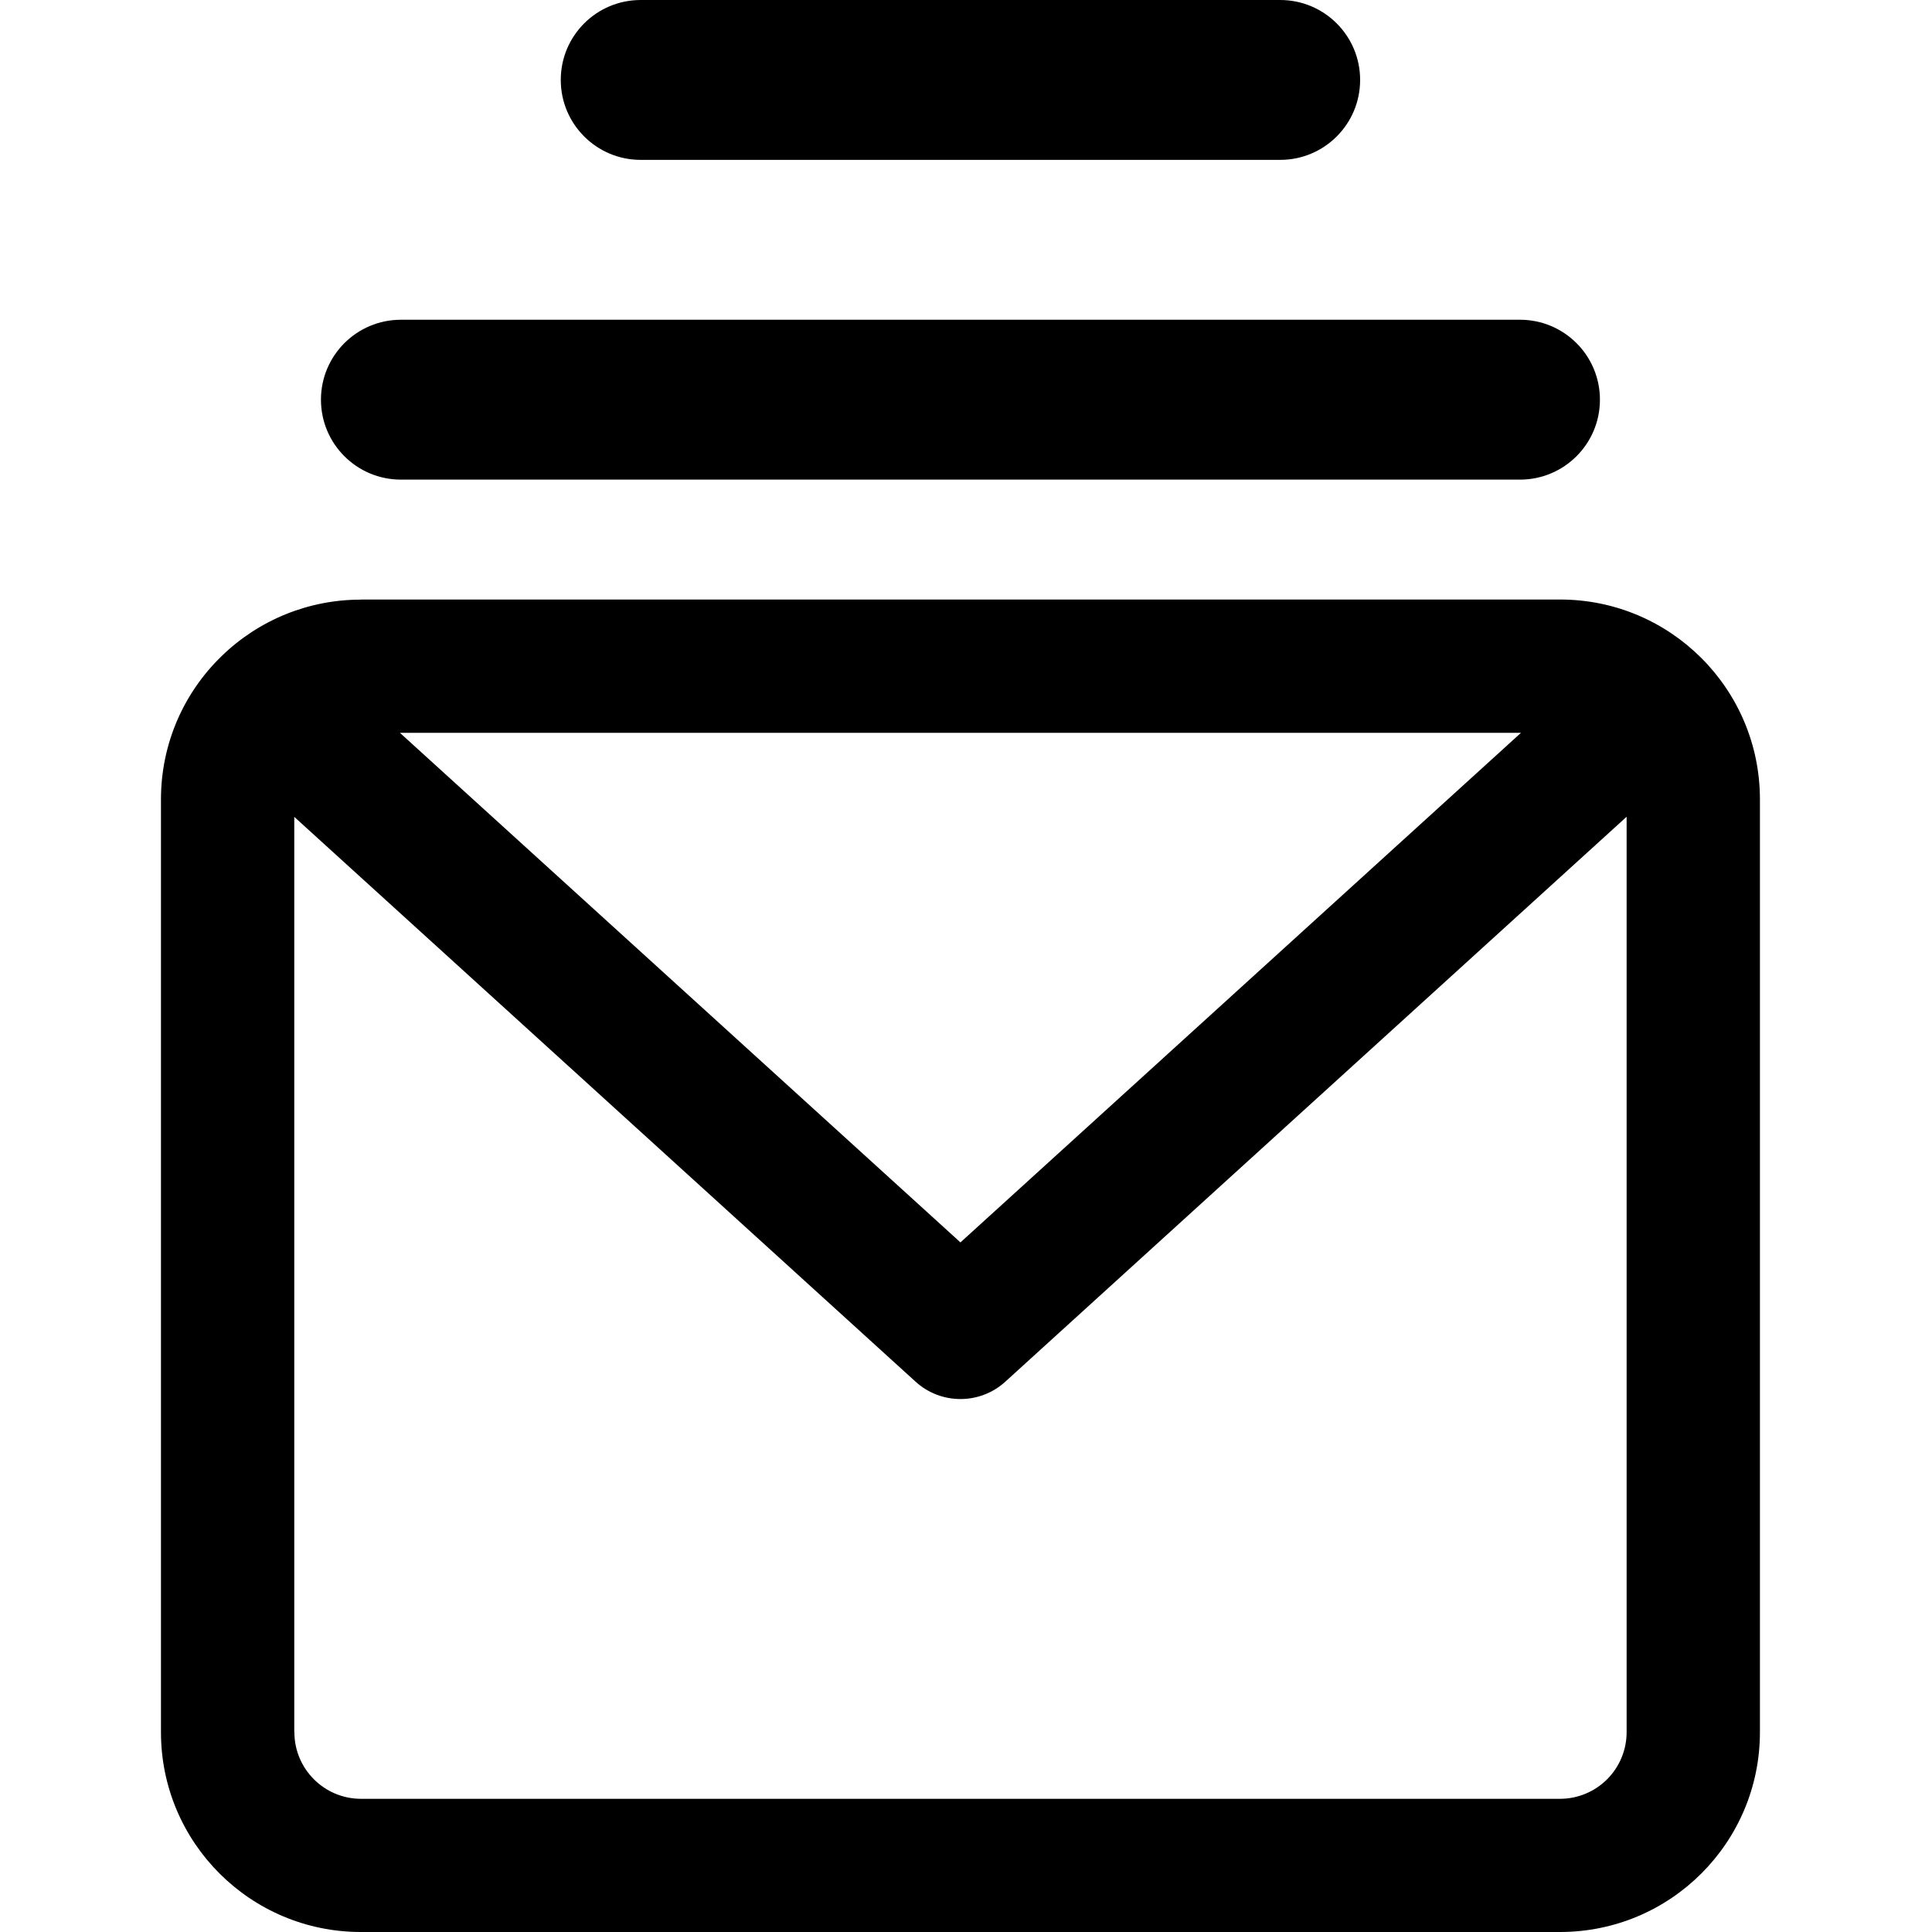
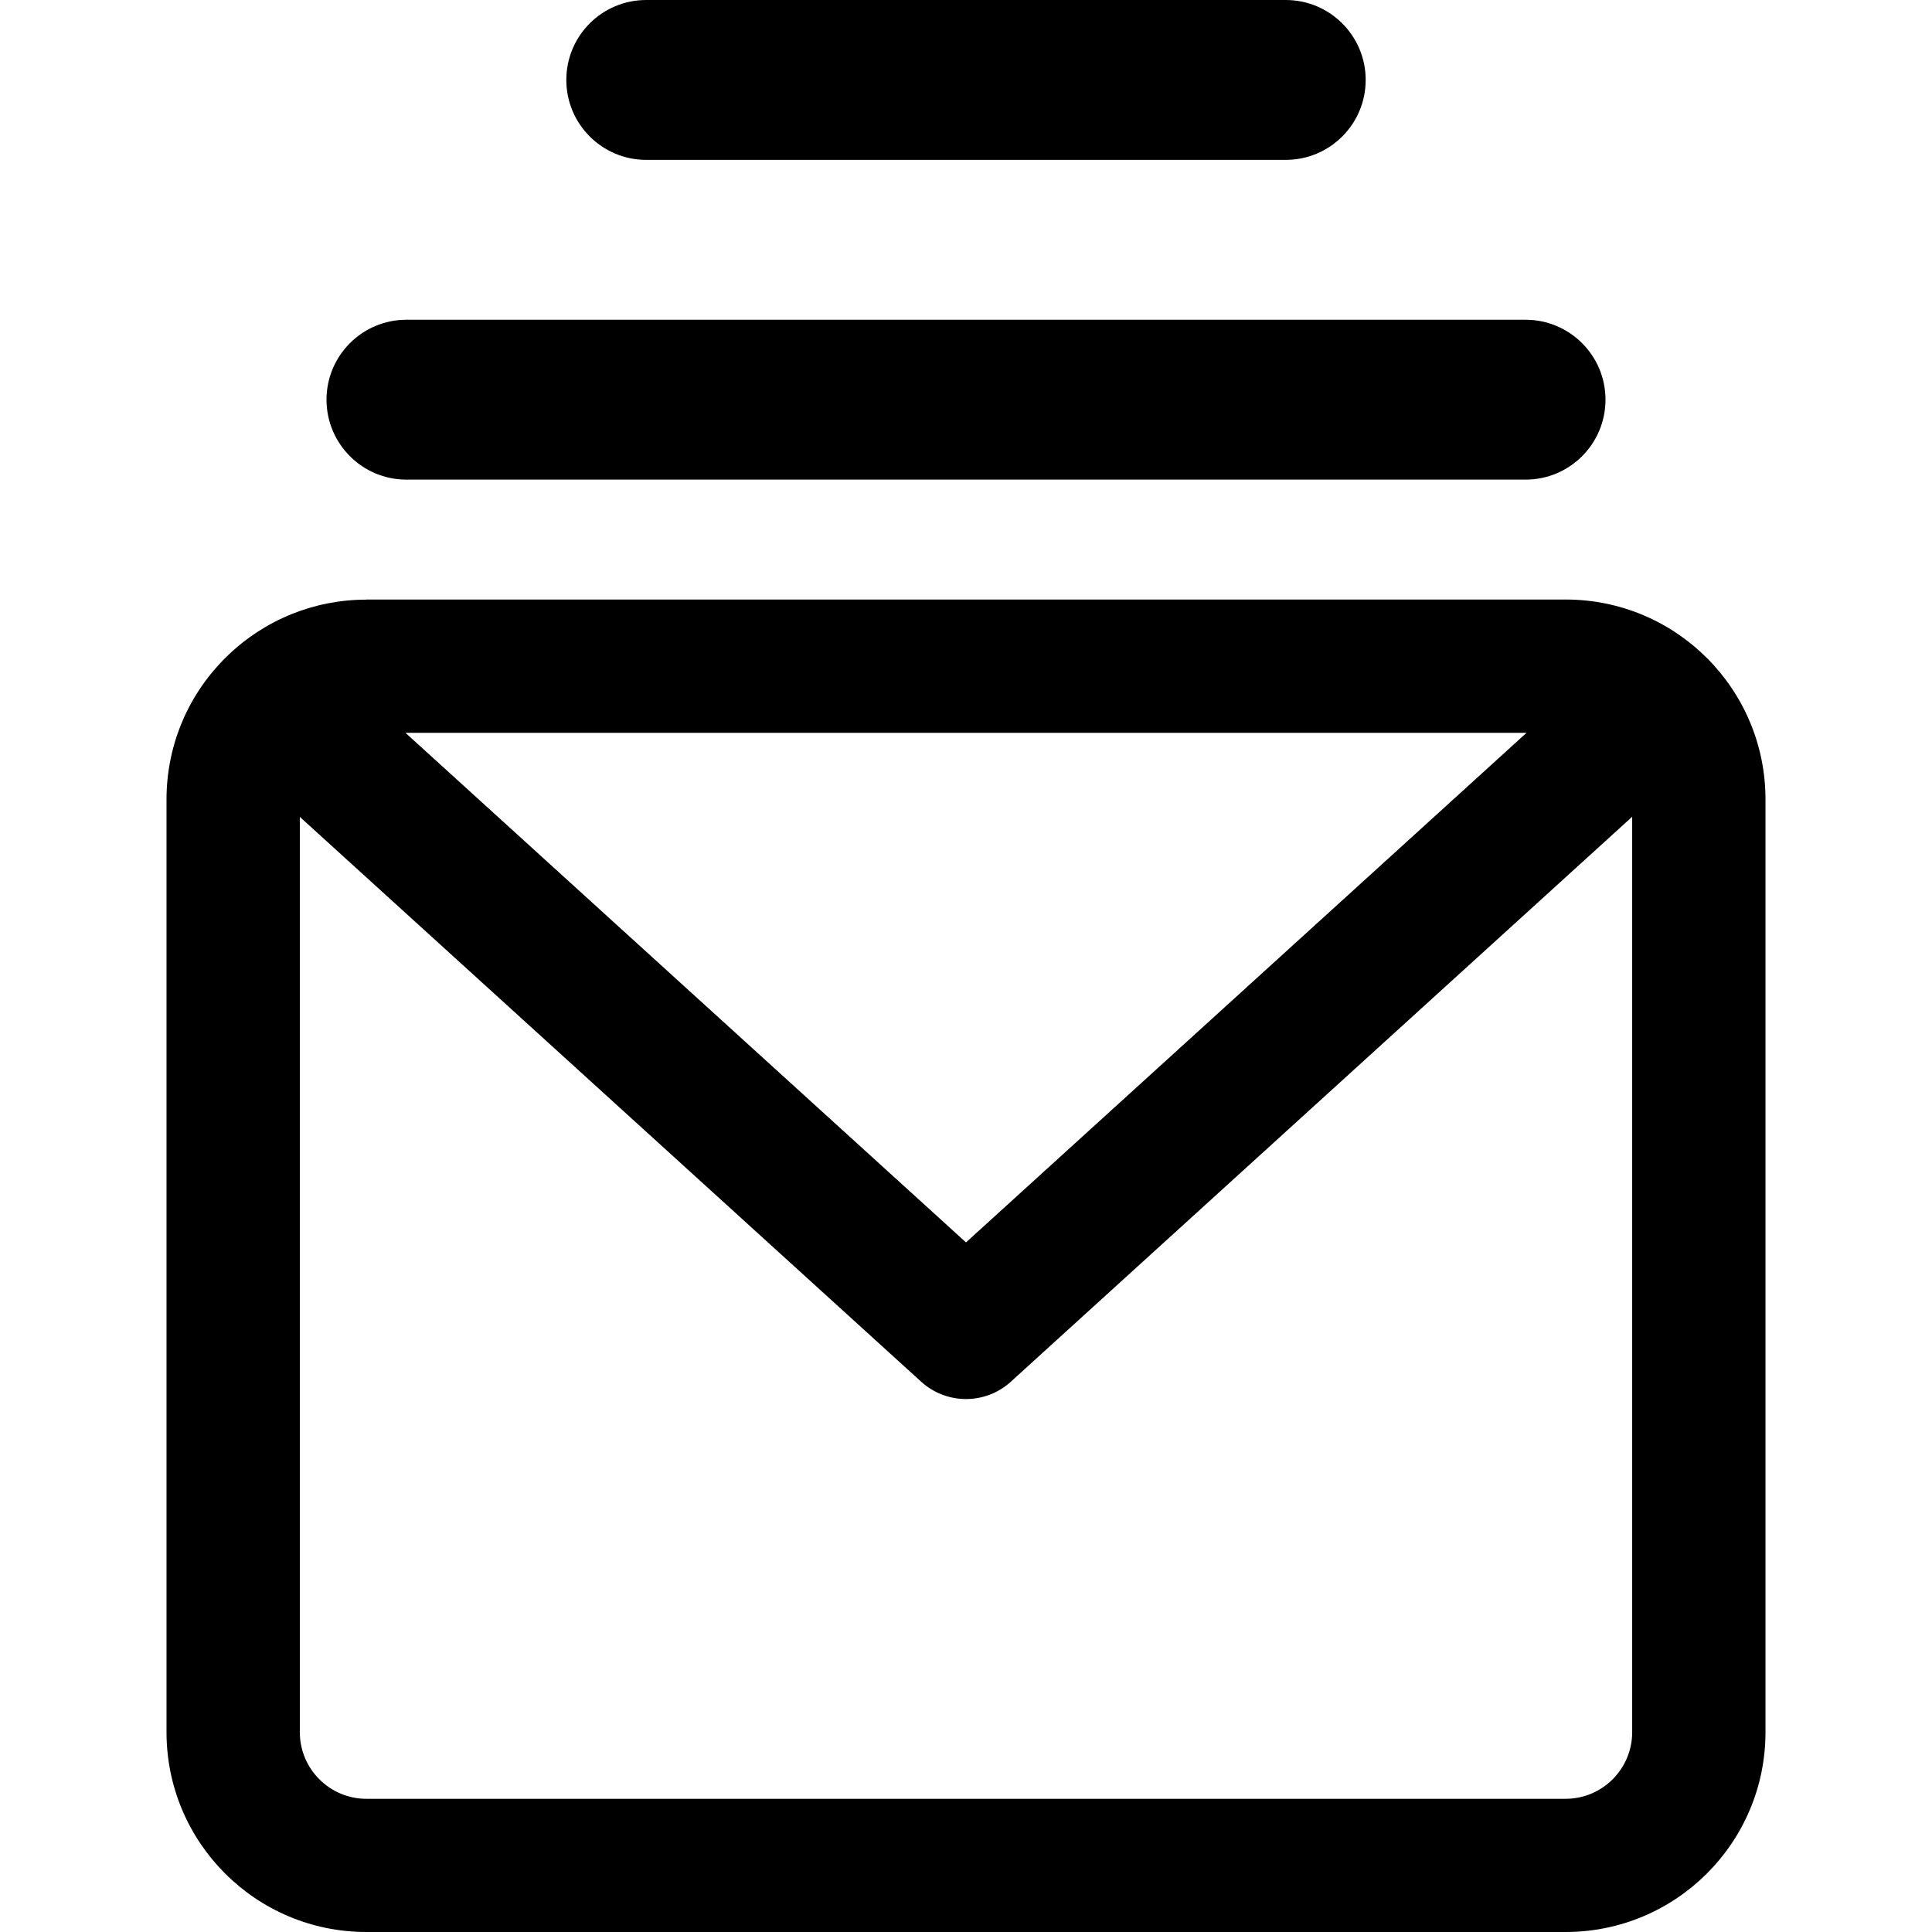
<svg xmlns="http://www.w3.org/2000/svg" viewBox="0 0 16 16" class="pdsicon">
-   <path fill-rule="evenodd" d="M4.644.662c0-.366.296-.662.662-.662h5.296a.662.662 0 0 1 0 1.324H5.306a.662.662 0 0 1-.662-.662ZM3.32 2.648a.662.662 0 0 0 0 1.324h9.268a.662.662 0 1 0 0-1.324H3.32Zm-.331 2.318a1.65 1.65 0 0 0-1.154.468c-.31.3-.502.721-.502 1.187v7.724c0 .914.741 1.655 1.656 1.655h9.93c.915 0 1.656-.741 1.656-1.655V6.62c0-.914-.741-1.655-1.655-1.655H2.989Zm-.552 9.379v-7.58l5.146 4.678c.21.191.532.191.742 0l5.146-4.679v7.58a.552.552 0 0 1-.552.553H2.99a.552.552 0 0 1-.552-.552Zm.875-8.276h9.284l-4.642 4.22-4.642-4.22Z" />
+   <path fill-rule="evenodd" d="M4.69.662c0-.366.296-.662.662-.662h5.296a.662.662 0 0 1 0 1.324H5.352A.662.662 0 0 1 4.69.662ZM3.366 2.648a.662.662 0 0 0 0 1.324h9.268a.662.662 0 0 0 0-1.324H3.366Zm-.332 2.318a1.65 1.65 0 0 0-1.153.468c-.31.3-.502.721-.502 1.187v7.724c0 .914.741 1.655 1.655 1.655h9.931c.915 0 1.656-.741 1.656-1.655V6.62c0-.914-.741-1.655-1.655-1.655H3.034Zm-.551 9.379v-7.58l5.146 4.678c.21.191.532.191.742 0l5.146-4.679v7.58a.552.552 0 0 1-.551.553H3.034a.552.552 0 0 1-.551-.552Zm.875-8.276h9.284L8 10.289l-4.642-4.22Z" />
</svg>
